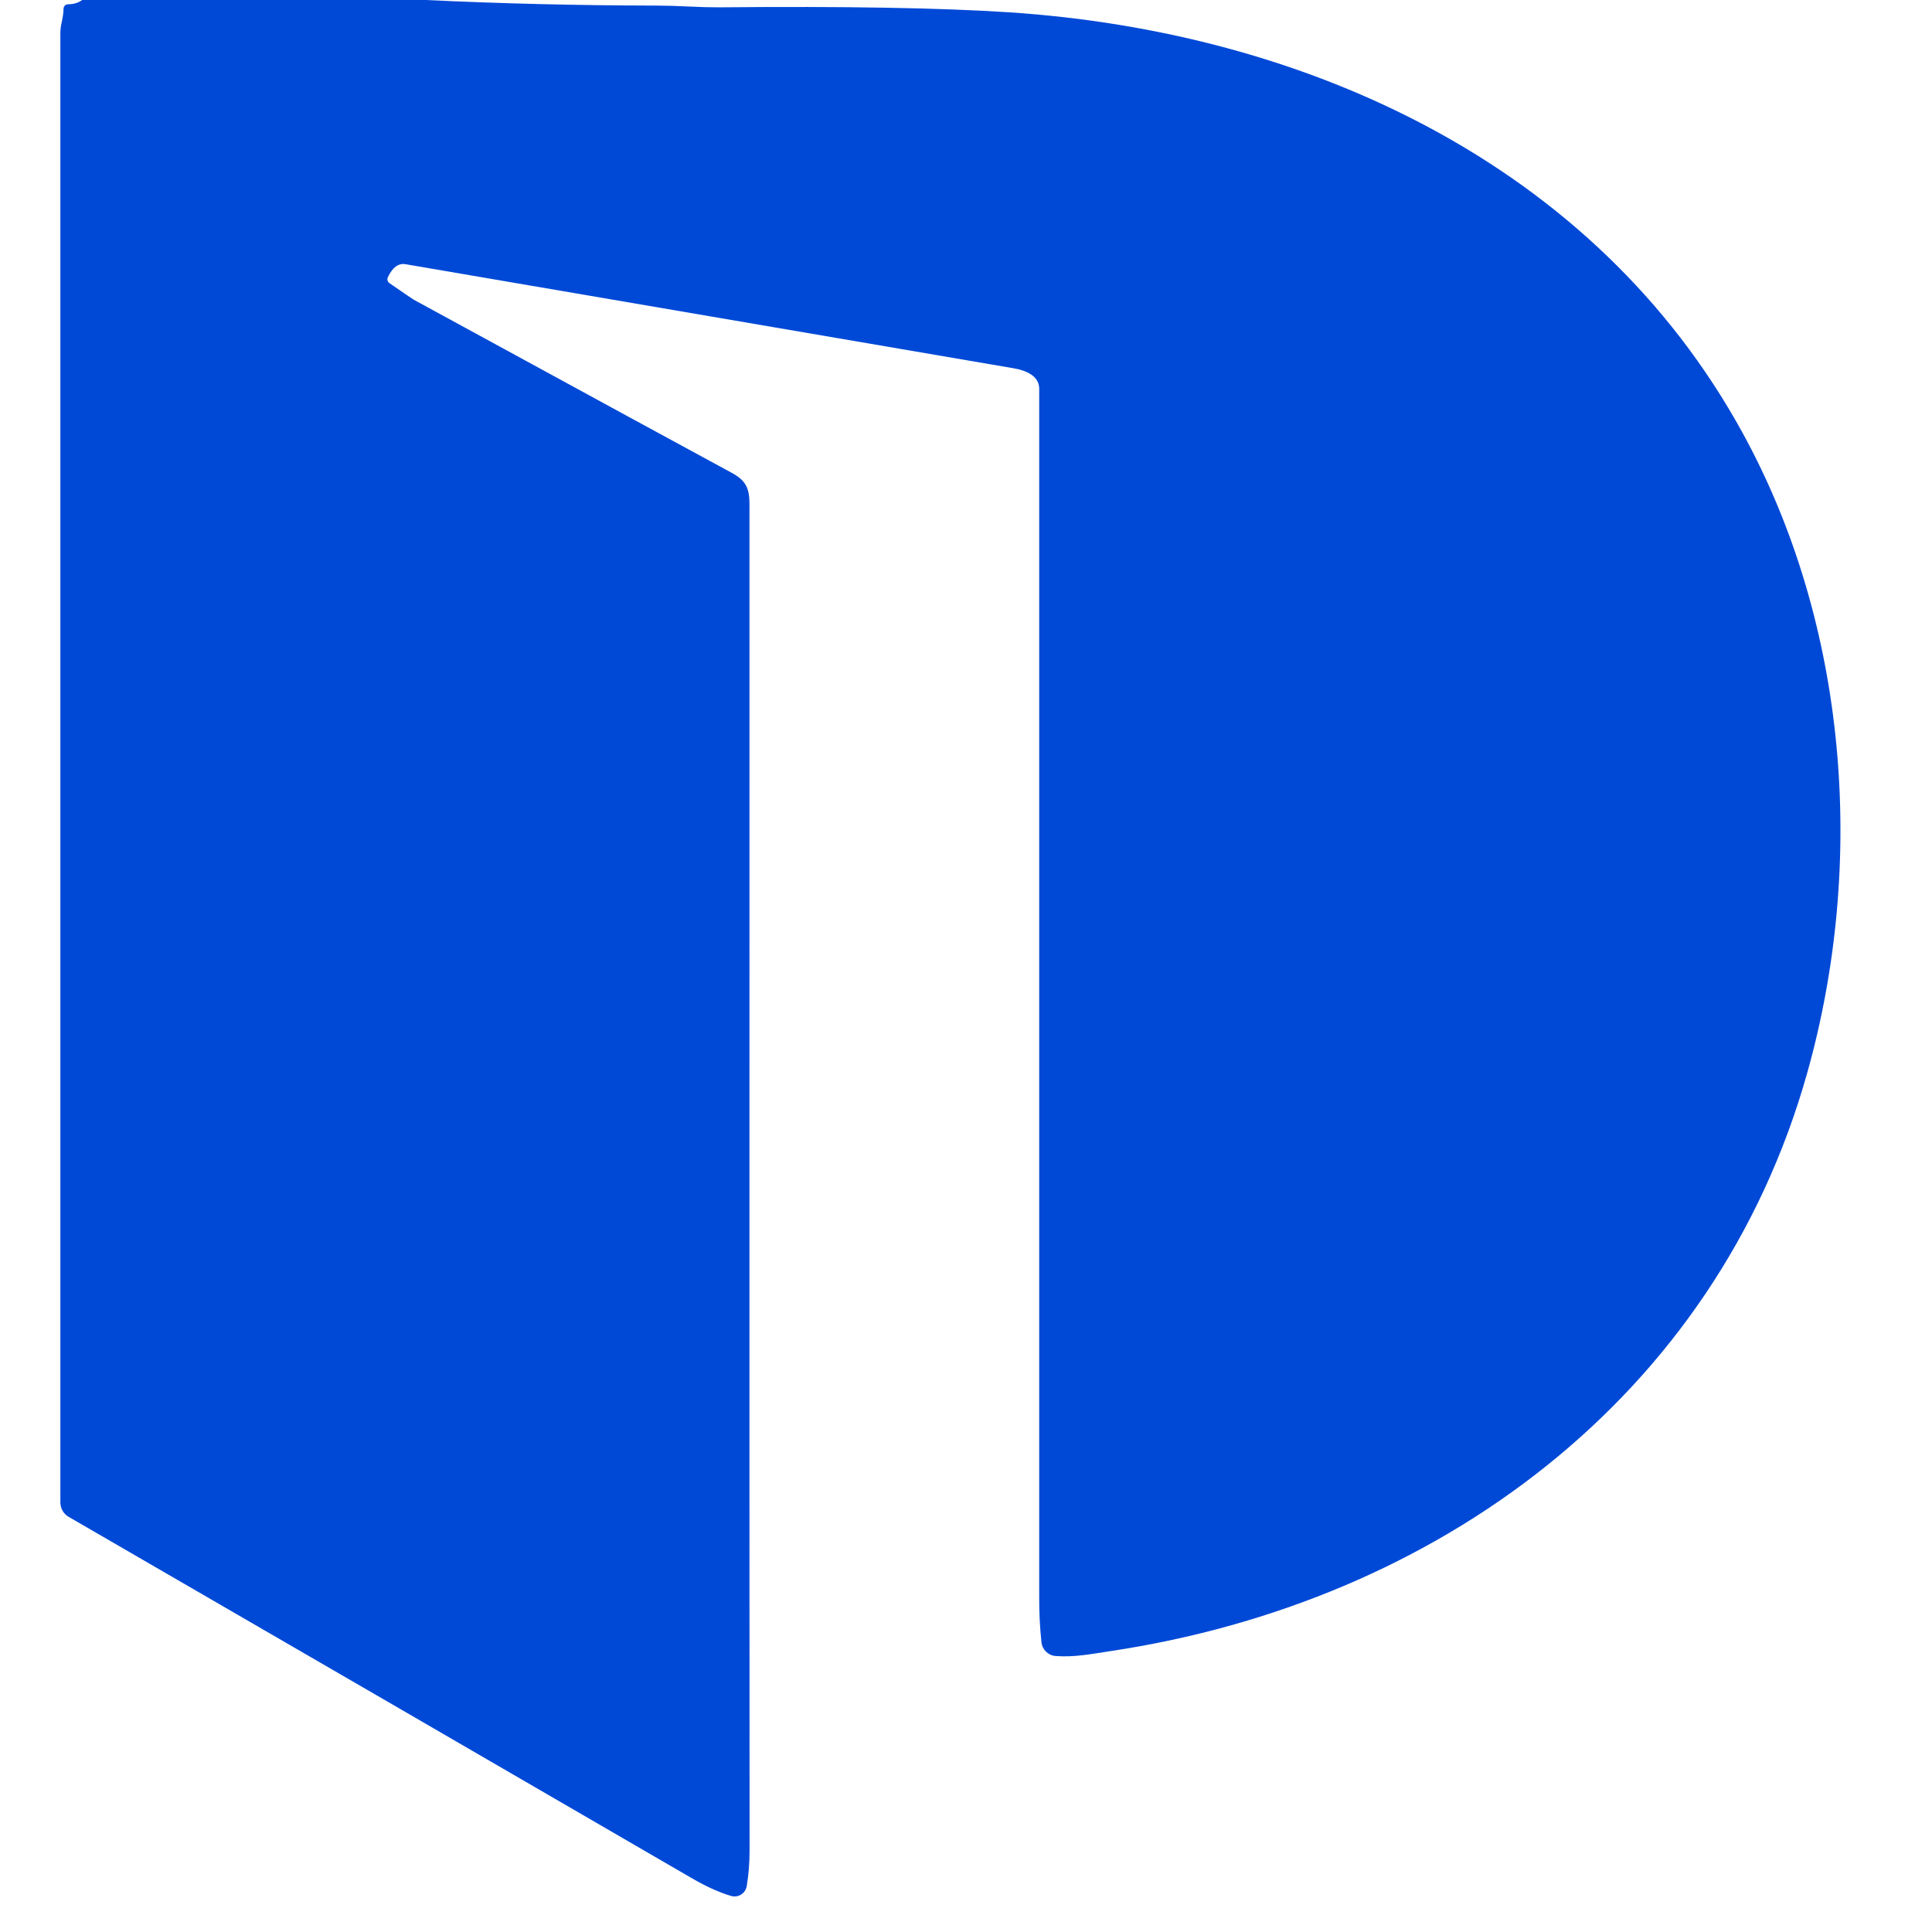
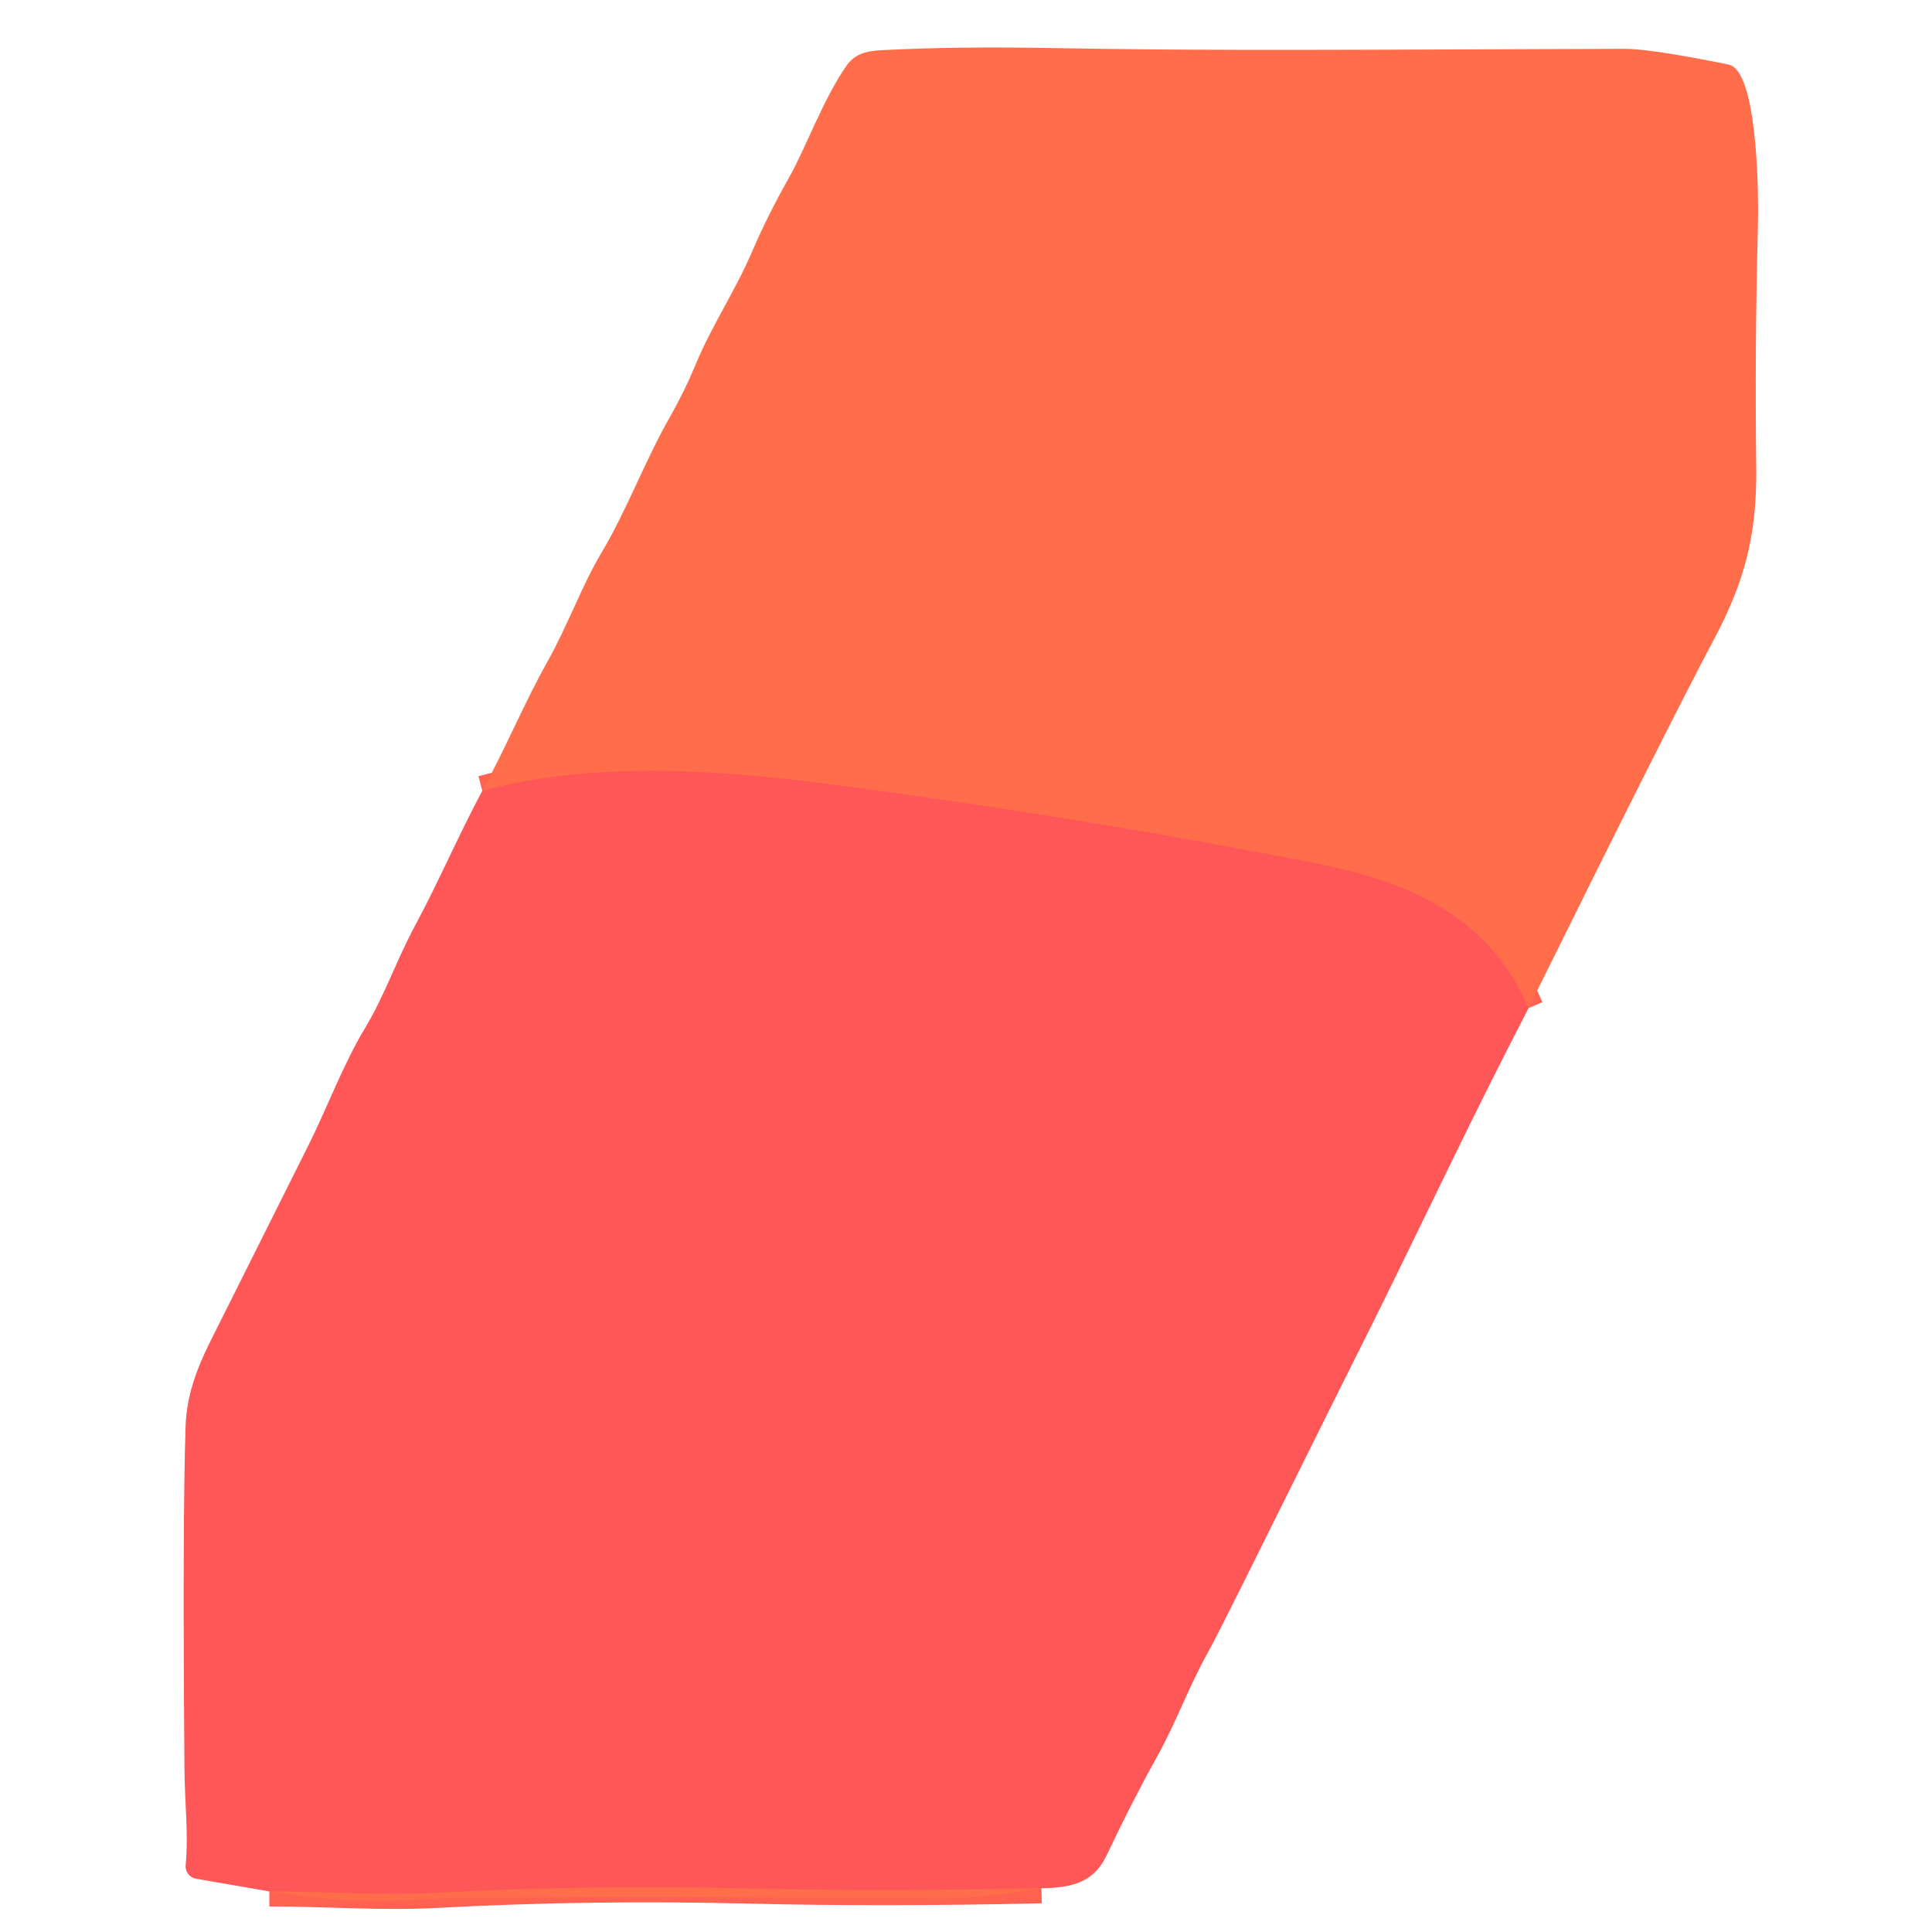
<svg xmlns="http://www.w3.org/2000/svg" version="1.1" viewBox="0.00 0.00 256.00 256.00" width="128" height="128">
-   <path fill="#0049d7" d="   M 56.37 0.00   Q 71.66 0.72 87.00 0.74   Q 89.01 0.75 91.18 0.86   Q 93.62 0.98 95.34 0.97   Q 120.10 0.74 133.71 1.63   C 172.98 4.22 211.29 21.64 230.87 57.30   C 244.85 82.74 247.29 114.36 239.46 142.19   C 227.32 185.31 190.28 212.30 147.15 218.78   C 144.62 219.16 142.37 219.62 139.87 219.43   A 2.04 2.04 0.0 0 1 138.00 217.61   Q 137.69 214.74 137.70 211.75   Q 137.71 141.57 137.70 51.50   C 137.70 49.80 135.92 49.07 134.32 48.80   Q 67.33 37.35 53.74 35.01   Q 52.33 34.76 51.39 36.74   A 0.63 0.63 0.0 0 0 51.61 37.52   Q 54.65 39.62 54.80 39.70   Q 90.67 59.26 96.88 62.61   C 98.78 63.63 99.31 64.60 99.31 66.80   Q 99.30 234.84 99.32 245.25   Q 99.32 247.74 98.94 249.94   A 1.63 1.63 0.0 0 1 96.87 251.22   Q 94.54 250.54 91.65 248.86   Q 53.74 226.84 9.10 200.99   A 2.19 2.19 0.0 0 1 8.00 199.09   L 8.00 4.38   A 5.81 5.63 52.2 0 1 8.14 3.12   Q 8.41 1.93 8.42 1.16   A 0.59 0.59 0.0 0 1 9.01 0.57   Q 10.13 0.56 10.89 0.00   L 56.37 0.00   Z" />
+   <g stroke-width="2.00" fill="none" stroke-linecap="butt">
+     <path stroke="#ff6251" vector-effect="non-scaling-stroke" d="   M 202.54 133.58   C 197.28 121.32 186.45 116.76 174.05 114.34   Q 142.42 108.17 110.48 103.99   C 95.68 102.06 79.07 100.75 63.91 104.78" />
+     <path stroke="#ff6251" vector-effect="non-scaling-stroke" d="   M 138.00 250.20   Q 116.78 250.67 99.46 250.24   Q 78.01 249.72 58.08 250.80   C 50.67 251.21 43.21 250.61 35.69 250.62" />
+   </g>
+   <path fill="#ff6d4a" d="   M 202.54 133.58   C 197.28 121.32 186.45 116.76 174.05 114.34   Q 142.42 108.17 110.48 103.99   C 95.68 102.06 79.07 100.75 63.91 104.78   C 66.98 99.18 69.60 92.88 72.49 87.76   C 75.22 82.91 77.05 77.69 79.71 73.22   C 83.06 67.59 85.47 61.02 88.79 55.21   Q 90.71 51.84 92.18 48.29   C 94.34 43.09 97.35 38.68 99.62 33.42   Q 101.73 28.52 104.52 23.59   C 106.84 19.47 108.95 13.42 112.08 8.82   C 113.22 7.15 114.71 6.76 116.80 6.65   Q 126.34 6.14 138.85 6.36   C 161.60 6.78 179.79 6.57 215.26 6.47   Q 218.68 6.46 228.98 8.54   A 1.90 1.79 69.0 0 1 229.81 8.94   C 232.93 11.59 233.04 26.05 232.93 30.08   Q 232.51 45.92 232.71 61.83   C 232.83 70.91 231.16 77.08 227.15 84.65   Q 221.11 96.00 202.54 133.58   Z" />
+   <path fill="#ff5657" d="   M 202.54 133.58   Q 197.15 144.01 192.01 154.62   Q 184.21 170.68 181.67 175.76   Q 178.34 182.39 164.99 209.26   Q 161.09 217.10 160.08 218.91   C 157.42 223.68 155.92 228.09 153.31 232.78   Q 149.99 238.74 146.62 245.87   C 144.98 249.33 142.17 250.16 138.00 250.20   Q 116.78 250.67 99.46 250.24   Q 78.01 249.72 58.08 250.80   C 50.67 251.21 43.21 250.61 35.69 250.62   L 25.97 248.94   A 1.66 1.65 7.5 0 1 24.60 247.16   C 24.99 242.87 24.48 239.16 24.44 234.23   Q 24.18 201.44 24.59 189.02   C 24.72 185.03 25.99 181.50 27.90 177.68   Q 34.34 164.80 40.72 152.06   C 43.32 146.89 45.46 141.05 48.32 136.31   C 51.02 131.85 52.55 127.15 55.07 122.51   C 58.06 116.97 60.78 110.62 63.91 104.78   C 79.07 100.75 95.68 102.06 110.48 103.99   Q 142.42 108.17 174.05 114.34   C 186.45 116.76 197.28 121.32 202.54 133.58   Z" />
+   <path fill="#ff6d4a" d="   M 138.00 250.20   Q 129.55 251.63 123.75 251.57   Q 93.75 251.27 63.75 251.45   Q 59.12 251.48 54.50 251.73   Q 45.07 252.23 35.69 250.62   C 43.21 250.61 50.67 251.21 58.08 250.80   Q 78.01 249.72 99.46 250.24   Q 116.78 250.67 138.00 250.20   Z" />
</svg>
